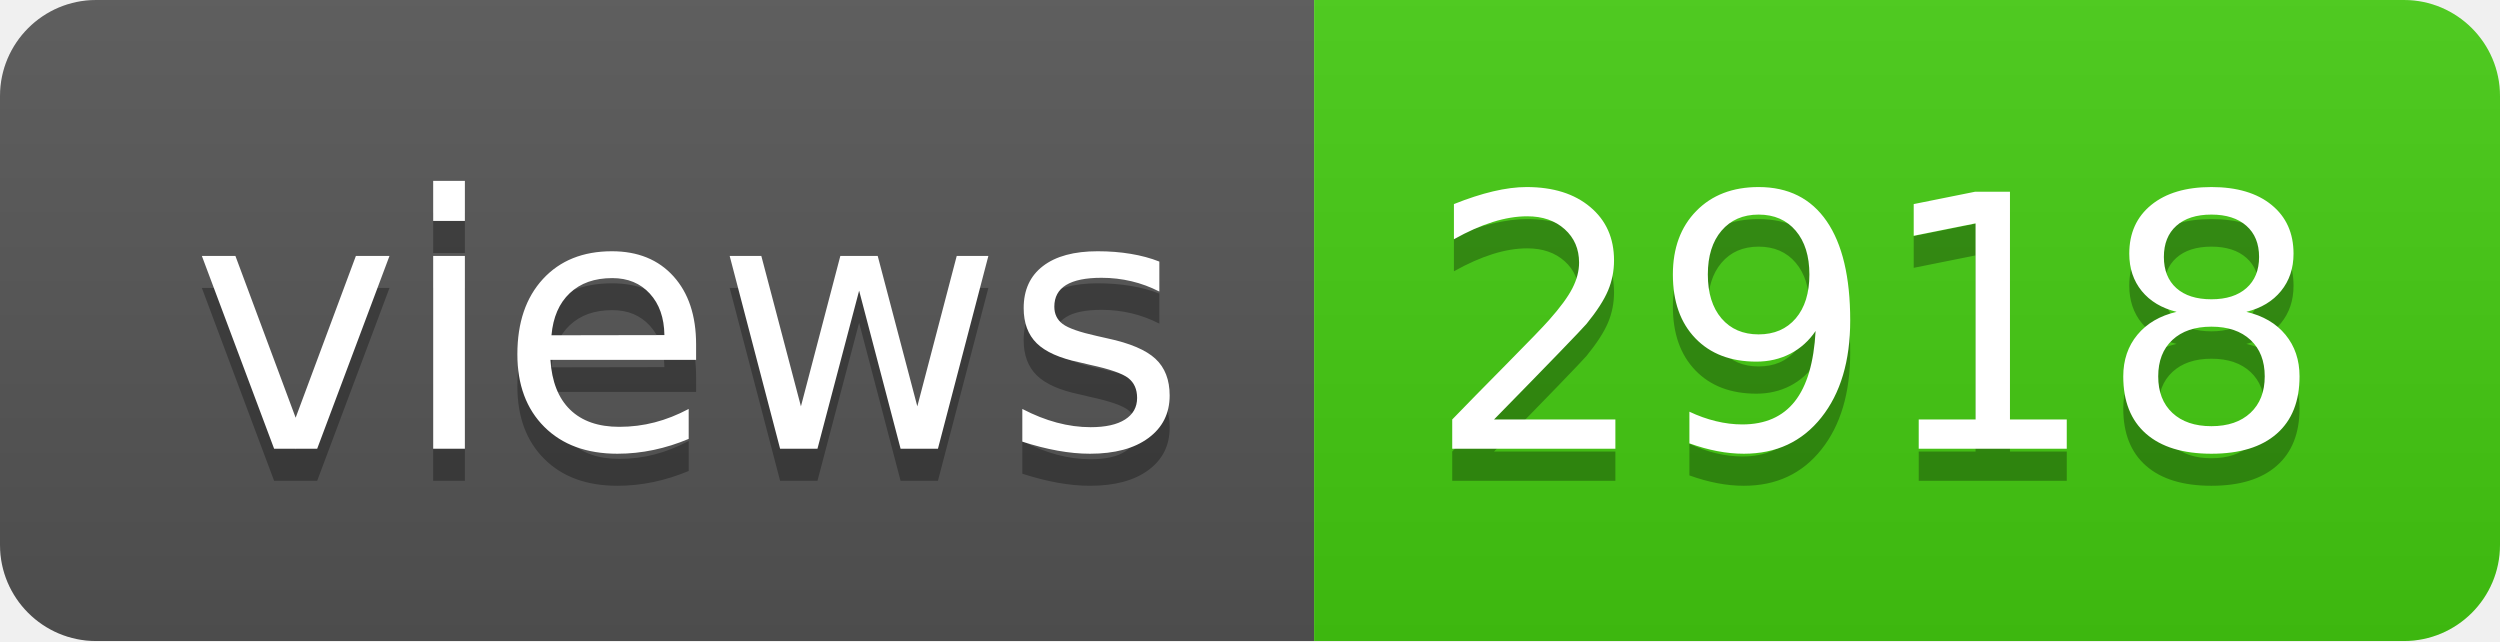
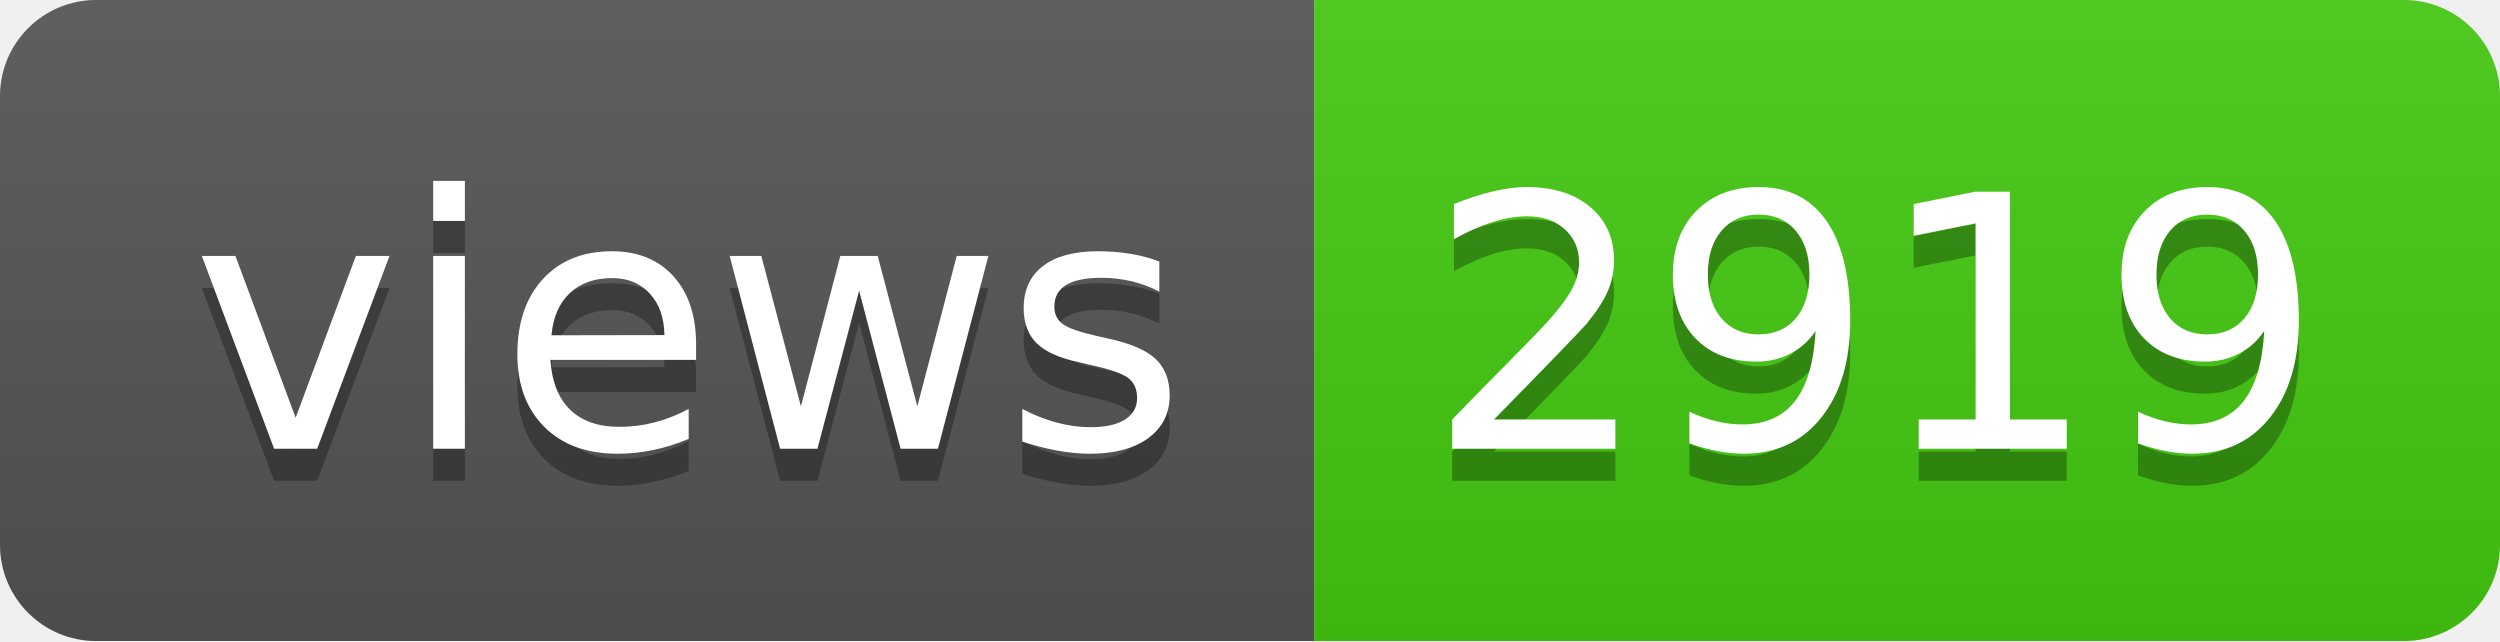
- <svg xmlns="http://www.w3.org/2000/svg" width="78" height="20" role="img" aria-label="views: 2918">
+ <svg xmlns="http://www.w3.org/2000/svg" width="78" height="20" role="img" aria-label="views: 2919">
  <linearGradient id="s" x2="0" y2="100%">
    <stop offset="0" stop-color="#bbb" stop-opacity=".1" />
    <stop offset="1" stop-opacity=".1" />
  </linearGradient>
  <clipPath id="r">
    <rect width="78" height="20" rx="3" fill="#fff" />
  </clipPath>
  <g clip-path="url(#r)">
    <rect width="41" height="20" fill="#555" />
    <rect x="41" width="37" height="20" fill="#4c1" />
    <rect width="78" height="20" fill="url(#s)" />
  </g>
  <g fill="#fff" text-anchor="middle" font-family="Verdana,Geneva,DejaVu Sans,sans-serif" text-rendering="geometricPrecision" font-size="110">
    <text aria-hidden="true" x="215" y="150" fill="#010101" fill-opacity=".3" transform="scale(.1)" textLength="310">views</text>
    <text x="215" y="140" transform="scale(.1)" fill="#fff" textLength="310">views</text>
-     <text aria-hidden="true" x="585" y="150" fill="#010101" fill-opacity=".3" transform="scale(.1)" textLength="270">2918</text>
-     <text x="585" y="140" transform="scale(.1)" fill="#fff" textLength="270">2918</text>
+     <text aria-hidden="true" x="585" y="150" fill="#010101" fill-opacity=".3" transform="scale(.1)" textLength="270">2919</text>
+     <text x="585" y="140" transform="scale(.1)" fill="#fff" textLength="270">2919</text>
  </g>
</svg>
